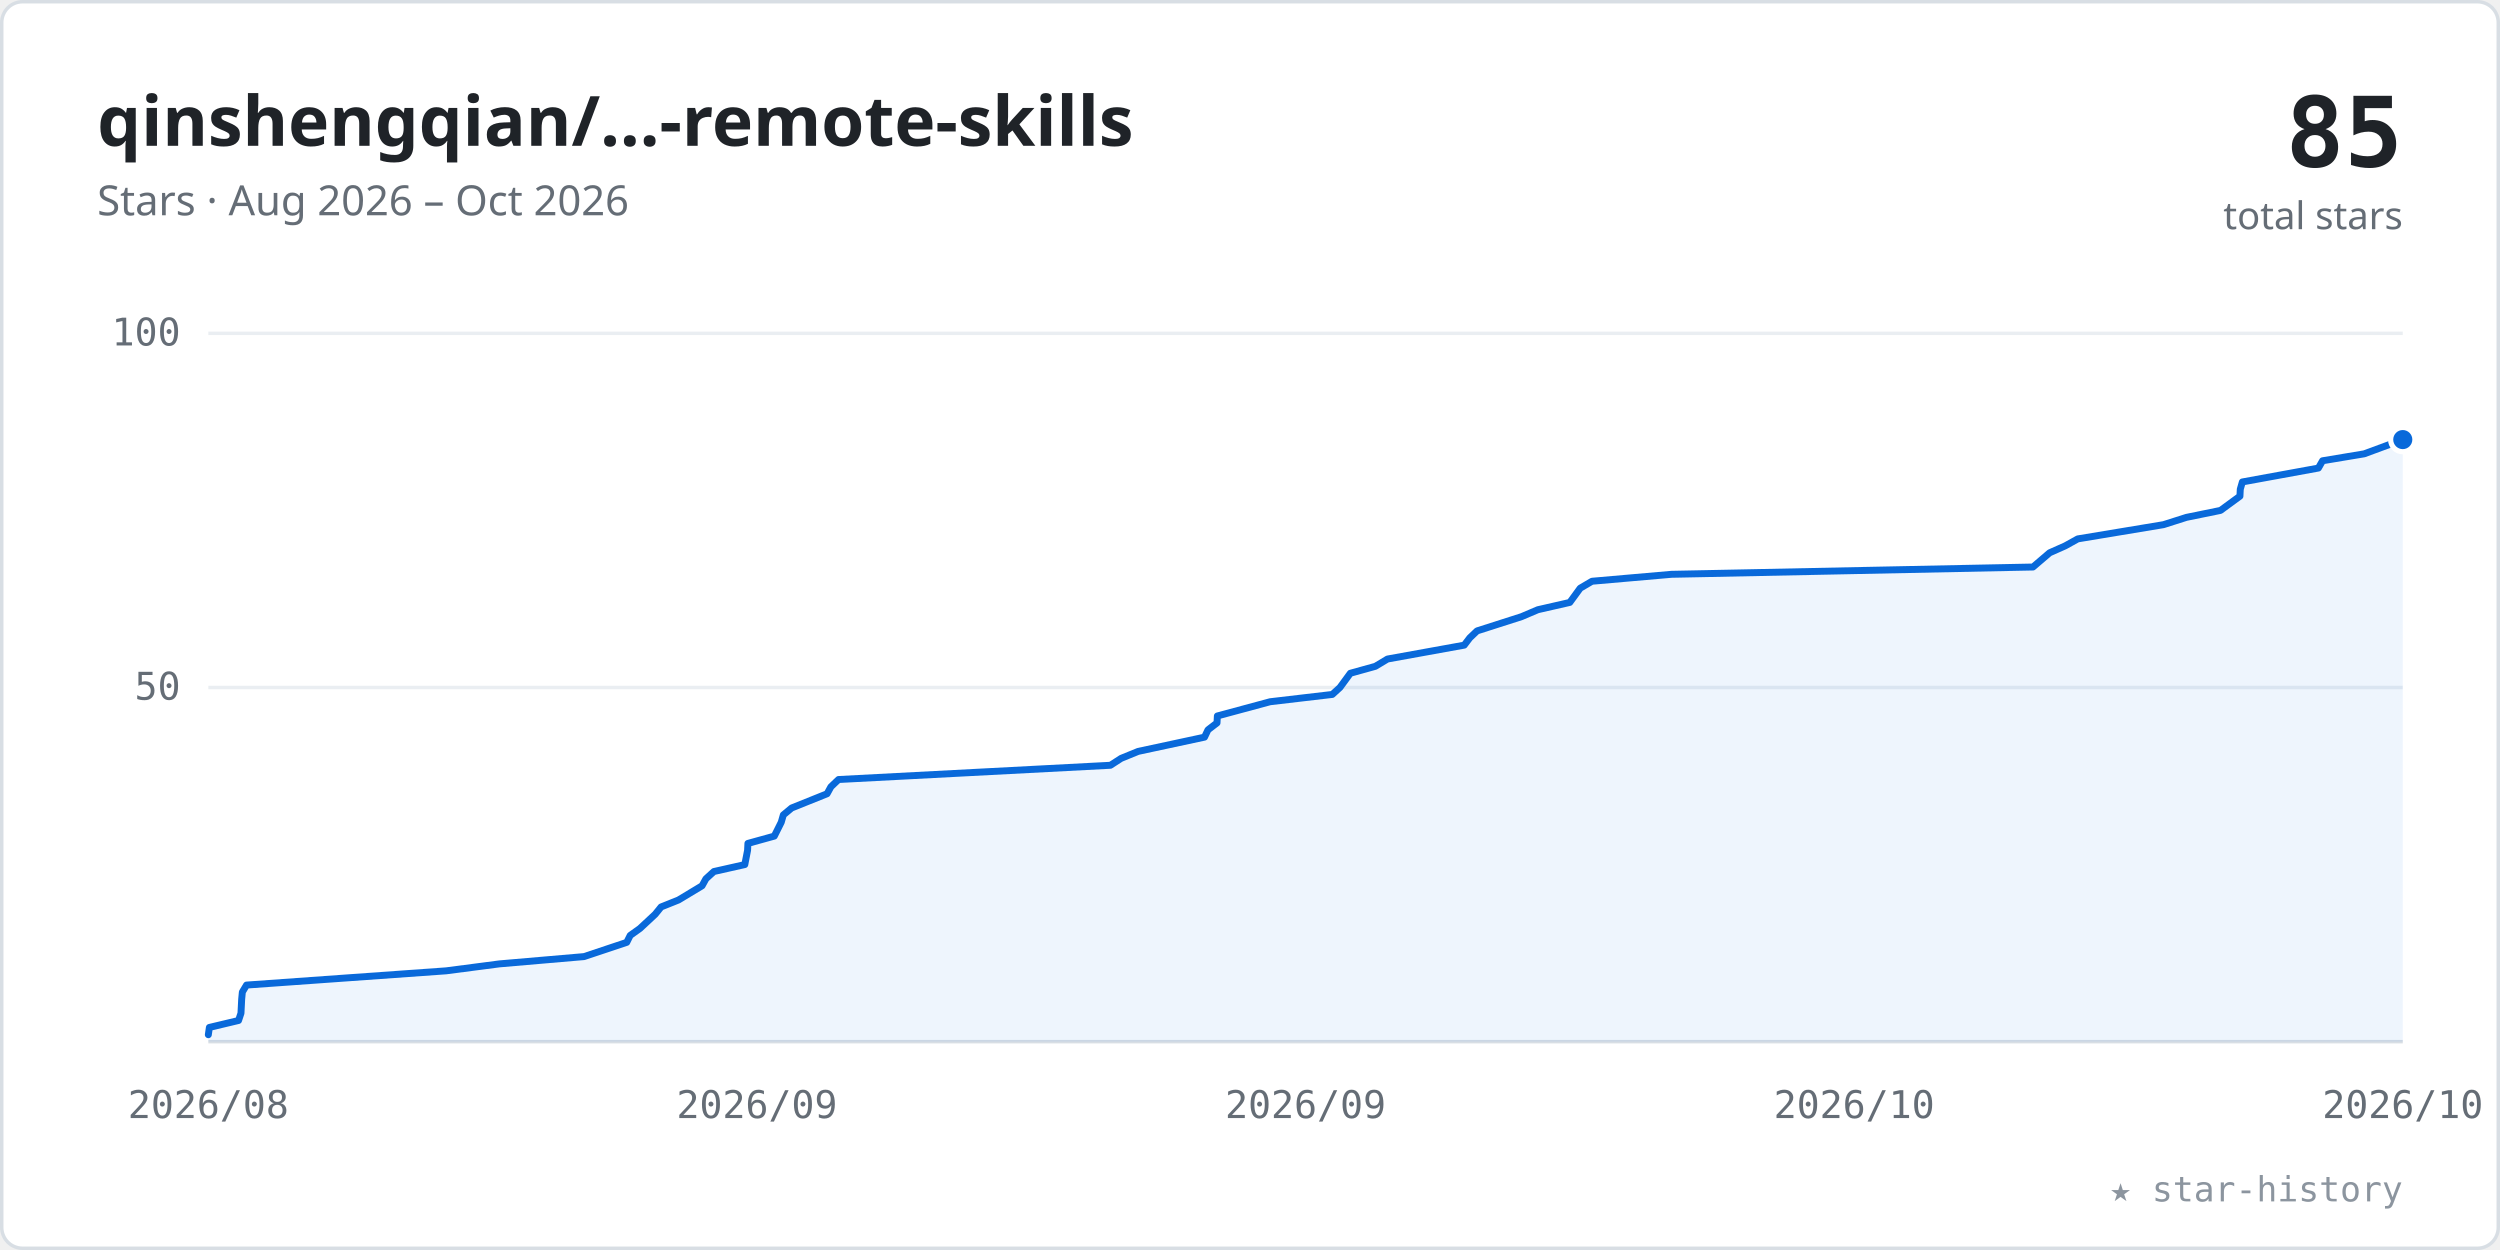
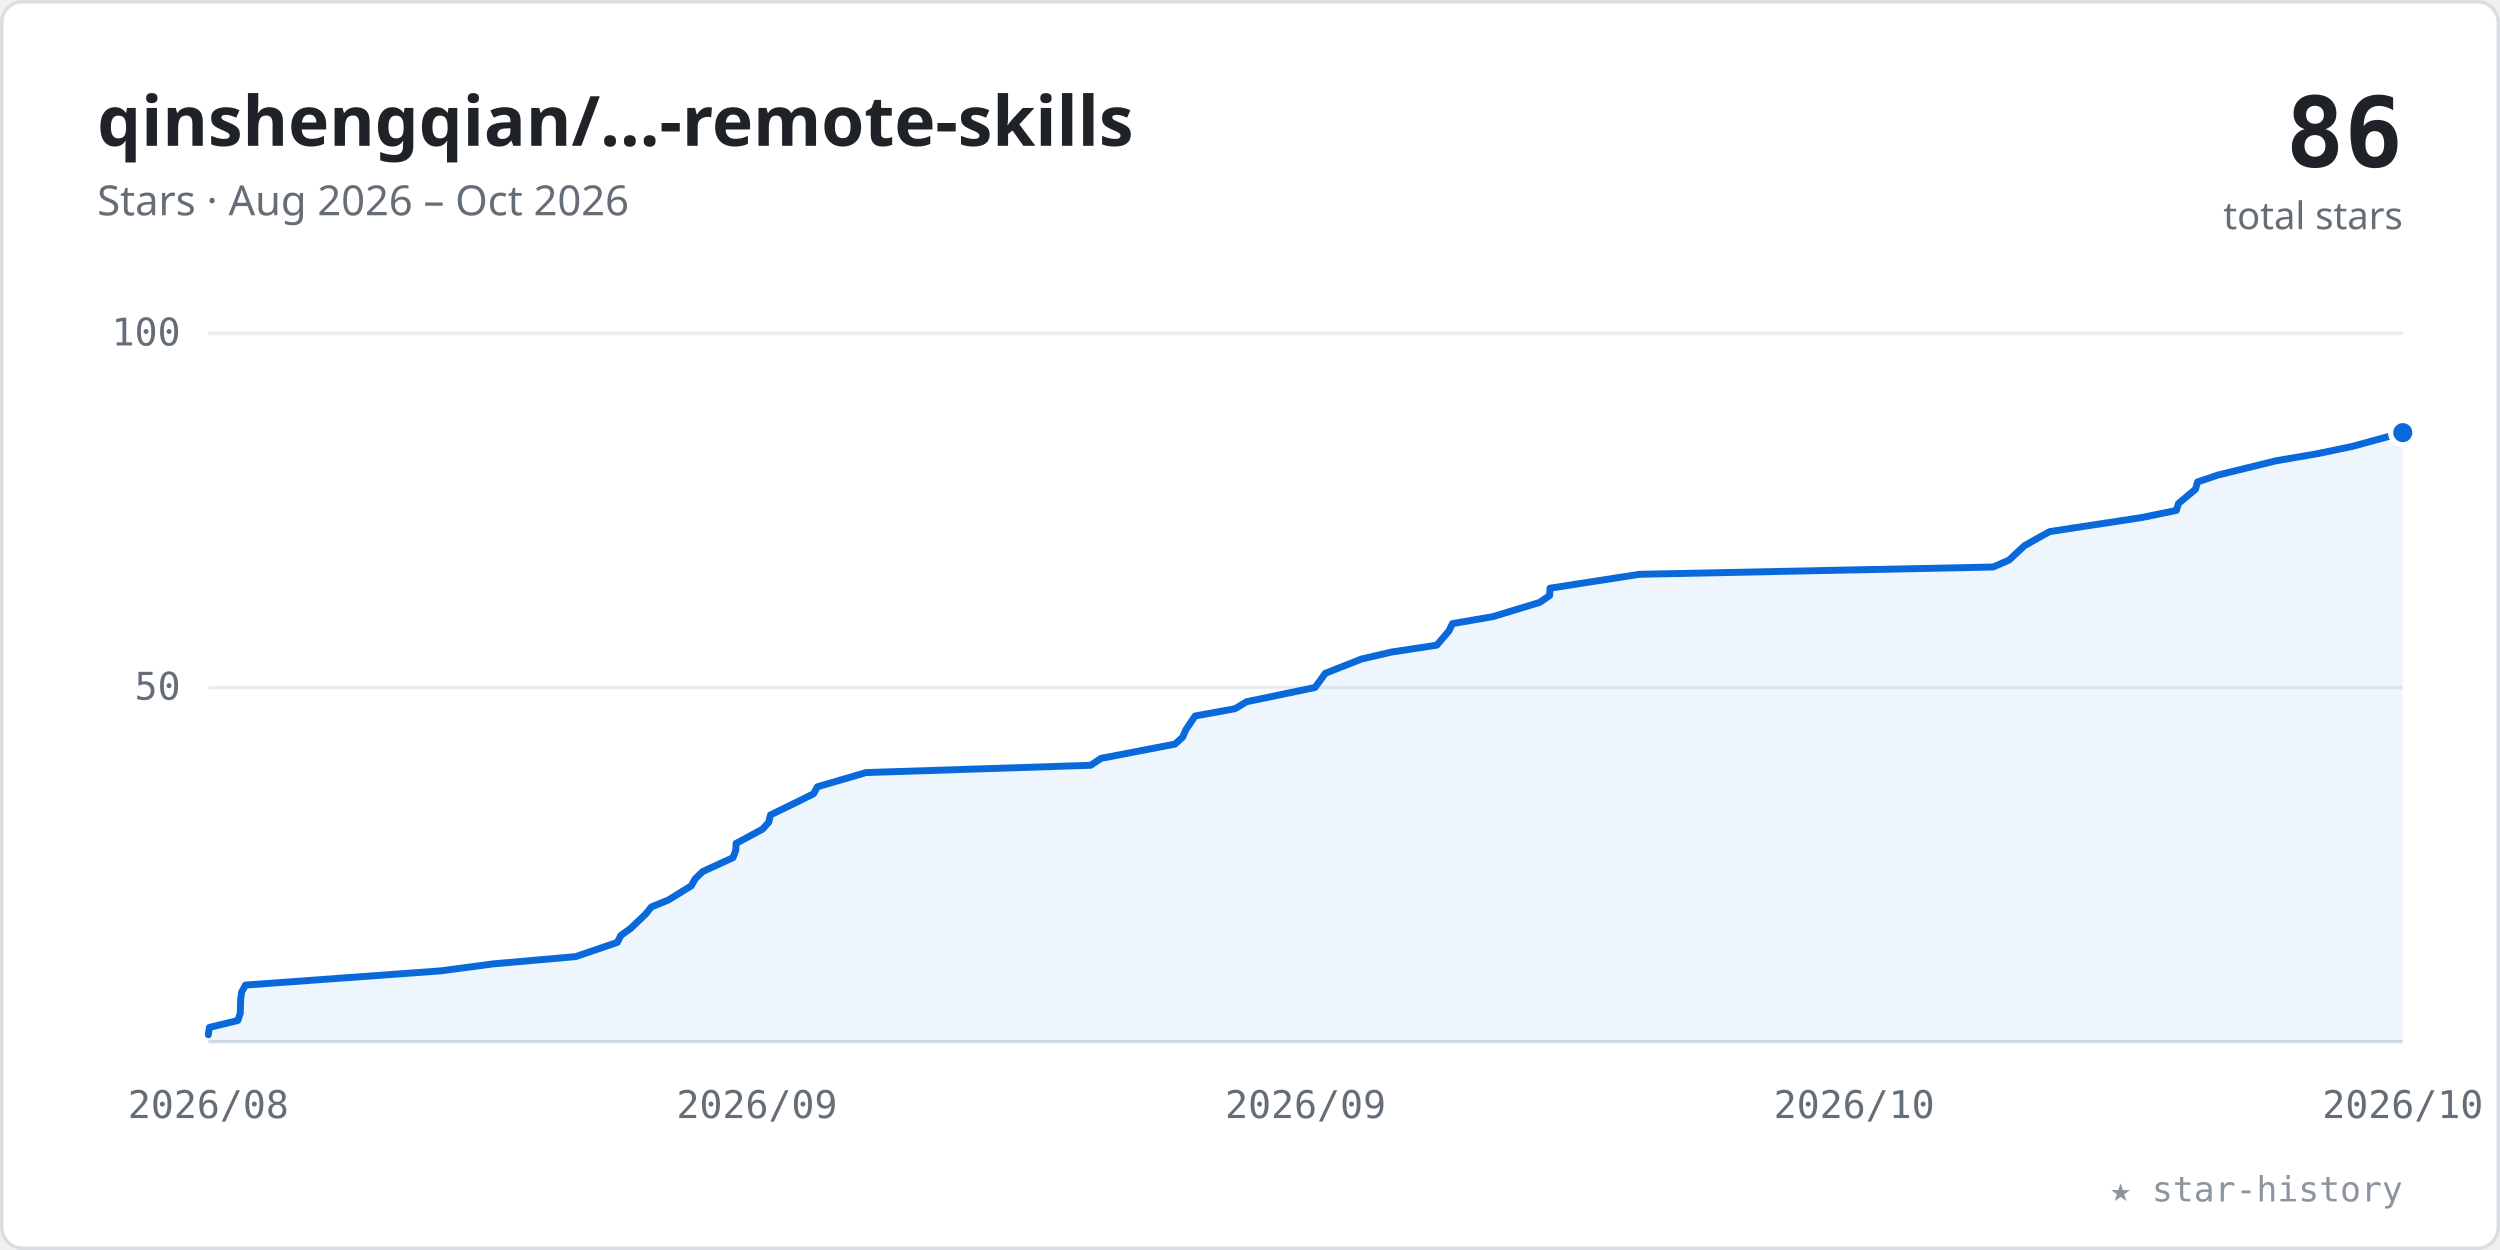
<svg xmlns="http://www.w3.org/2000/svg" viewBox="0 0 720 360" width="100%" role="img" font-family="-apple-system,BlinkMacSystemFont,'Segoe UI','Noto Sans',Helvetica,Arial,sans-serif">
  <style>.tk{font:11px ui-monospace,SFMono-Regular,Menlo,Consolas,monospace;fill:#656d76}</style>
  <rect x="0.5" y="0.5" width="719" height="359" rx="6" fill="#ffffff" stroke="#d8dee4" />
  <text x="28" y="42" font-size="20" font-weight="600" fill="#1f2328">qinshengqian/…-remote-skills</text>
  <text x="28" y="62" font-size="12" fill="#656d76">Stars · Aug 2026 – Oct 2026</text>
-   <text x="692" y="48" text-anchor="end" font-size="28" font-weight="700" fill="#1f2328" font-family="ui-monospace,SFMono-Regular,Menlo,Consolas,monospace">85</text>
+   <text x="692" y="48" text-anchor="end" font-size="28" font-weight="700" fill="#1f2328" font-family="ui-monospace,SFMono-Regular,Menlo,Consolas,monospace">86</text>
  <text x="692" y="66" text-anchor="end" font-size="11" fill="#656d76">total stars</text>
  <line x1="60" y1="198.0" x2="692" y2="198.0" stroke="#eaeef2" stroke-width="1" />
  <text x="52" y="201.5" text-anchor="end" class="tk">50</text>
  <line x1="60" y1="96.0" x2="692" y2="96.0" stroke="#eaeef2" stroke-width="1" />
  <text x="52" y="99.5" text-anchor="end" class="tk">100</text>
  <line x1="60" y1="300" x2="692" y2="300" stroke="#d8dee4" stroke-width="1" />
  <text x="60.0" y="322" text-anchor="middle" class="tk">2026/08</text>
  <text x="218.0" y="322" text-anchor="middle" class="tk">2026/09</text>
  <text x="376.0" y="322" text-anchor="middle" class="tk">2026/09</text>
  <text x="534.0" y="322" text-anchor="middle" class="tk">2026/10</text>
  <text x="692.0" y="322" text-anchor="middle" class="tk">2026/10</text>
-   <polygon points="60.0,300 60.0,298.0 60.3,295.9 68.7,293.9 69.4,291.8 69.6,287.8 69.8,285.7 71.0,283.7 128.5,279.6 143.8,277.6 168.2,275.5 180.5,271.4 181.5,269.4 184.3,267.4 188.7,263.3 190.4,261.2 195.4,259.2 202.2,255.1 203.3,253.1 205.6,251.0 214.5,249.0 215.3,244.9 215.4,242.9 223.0,240.8 225.0,236.8 225.6,234.7 228.0,232.7 238.2,228.6 239.3,226.6 241.5,224.5 319.8,220.4 322.9,218.4 327.8,216.4 346.9,212.3 347.9,210.2 350.5,208.2 350.6,206.2 365.8,202.1 383.7,200.0 385.9,198.0 388.9,193.9 396.1,191.9 399.6,189.8 421.7,185.8 423.3,183.7 425.4,181.7 438.2,177.6 442.9,175.6 452.1,173.5 455.1,169.4 458.5,167.4 481.4,165.4 585.5,163.3 590.3,159.2 594.8,157.2 598.4,155.2 623.1,151.1 629.7,149.0 639.5,147.0 645.1,142.9 645.2,140.9 645.8,138.8 667.7,134.8 668.9,132.7 680.9,130.7 692.0,126.6 692.0,300" fill="#0969da" fill-opacity="0.07" />
-   <polyline points="60.0,298.0 60.3,295.9 68.7,293.9 69.4,291.8 69.6,287.8 69.8,285.7 71.0,283.7 128.5,279.6 143.8,277.6 168.2,275.5 180.5,271.4 181.5,269.4 184.3,267.4 188.7,263.3 190.4,261.2 195.4,259.2 202.2,255.1 203.3,253.1 205.6,251.0 214.5,249.0 215.3,244.9 215.4,242.9 223.0,240.8 225.0,236.8 225.6,234.7 228.0,232.7 238.2,228.6 239.3,226.6 241.5,224.5 319.8,220.4 322.9,218.4 327.8,216.4 346.9,212.3 347.9,210.2 350.5,208.2 350.6,206.2 365.8,202.1 383.7,200.0 385.9,198.0 388.9,193.9 396.1,191.9 399.6,189.8 421.7,185.8 423.3,183.7 425.4,181.7 438.2,177.6 442.9,175.6 452.1,173.5 455.1,169.4 458.5,167.4 481.4,165.4 585.5,163.3 590.3,159.2 594.8,157.2 598.4,155.2 623.1,151.1 629.7,149.0 639.5,147.0 645.1,142.9 645.2,140.9 645.8,138.8 667.7,134.8 668.9,132.7 680.9,130.7 692.0,126.6" fill="none" stroke="#0969da" stroke-width="2" stroke-linecap="round" stroke-linejoin="round" />
-   <circle cx="692.0" cy="126.6" r="3.5" fill="#0969da" stroke="#ffffff" stroke-width="1.5" />
+   <polygon points="60.0,300 60.0,298.0 60.3,295.9 68.5,293.9 69.2,291.8 69.3,287.8 69.6,285.7 70.7,283.7 127.0,279.6 142.0,277.6 165.8,275.5 177.8,271.4 178.8,269.4 181.6,267.4 185.9,263.3 187.6,261.2 192.5,259.2 199.1,255.1 200.2,253.1 202.4,251.0 211.1,247.0 211.9,244.9 212.0,242.9 219.6,238.8 221.4,236.8 221.9,234.7 230.3,230.6 234.3,228.6 235.4,226.6 249.4,222.5 314.1,220.4 317.1,218.4 338.4,214.3 340.6,212.3 341.5,210.2 344.2,206.2 355.7,204.1 359.0,202.1 378.7,198.0 380.2,196.0 381.7,193.9 392.1,189.8 400.7,187.8 413.8,185.8 417.3,181.7 418.3,179.6 429.9,177.6 443.4,173.5 446.3,171.5 446.4,169.4 472.1,165.4 574.0,163.3 578.6,161.3 583.0,157.2 586.5,155.2 590.3,153.1 617.1,149.0 626.8,147.0 627.4,145.0 632.3,140.9 632.9,138.8 638.8,136.8 655.5,132.7 667.2,130.7 677.3,128.6 692.0,124.6 692.0,300" fill="#0969da" fill-opacity="0.07" />
+   <polyline points="60.0,298.0 60.3,295.9 68.5,293.9 69.2,291.8 69.3,287.8 69.6,285.7 70.7,283.7 127.0,279.6 142.0,277.6 165.8,275.5 177.8,271.4 178.8,269.4 181.6,267.4 185.9,263.3 187.6,261.2 192.5,259.2 199.1,255.1 200.2,253.1 202.4,251.0 211.1,247.0 211.9,244.9 212.0,242.9 219.6,238.8 221.4,236.8 221.9,234.7 230.3,230.6 234.3,228.6 235.4,226.6 249.4,222.5 314.1,220.4 317.1,218.4 338.4,214.3 340.6,212.3 341.5,210.2 344.2,206.2 355.7,204.1 359.0,202.1 378.7,198.0 380.2,196.0 381.7,193.9 392.1,189.8 400.7,187.8 413.8,185.8 417.3,181.7 418.3,179.6 429.9,177.6 443.4,173.5 446.3,171.5 446.4,169.4 472.1,165.4 574.0,163.3 578.6,161.3 583.0,157.2 586.5,155.2 590.3,153.1 617.1,149.0 626.8,147.0 627.4,145.0 632.3,140.9 632.9,138.8 638.8,136.8 655.5,132.7 667.2,130.7 677.3,128.6 692.0,124.6" fill="none" stroke="#0969da" stroke-width="2" stroke-linecap="round" stroke-linejoin="round" />
+   <circle cx="692.0" cy="124.6" r="3.5" fill="#0969da" stroke="#ffffff" stroke-width="1.5" />
  <text x="692" y="346" text-anchor="end" font-size="10" fill="#8c959f" font-family="ui-monospace,SFMono-Regular,Menlo,Consolas,monospace">★ star-history</text>
</svg>
